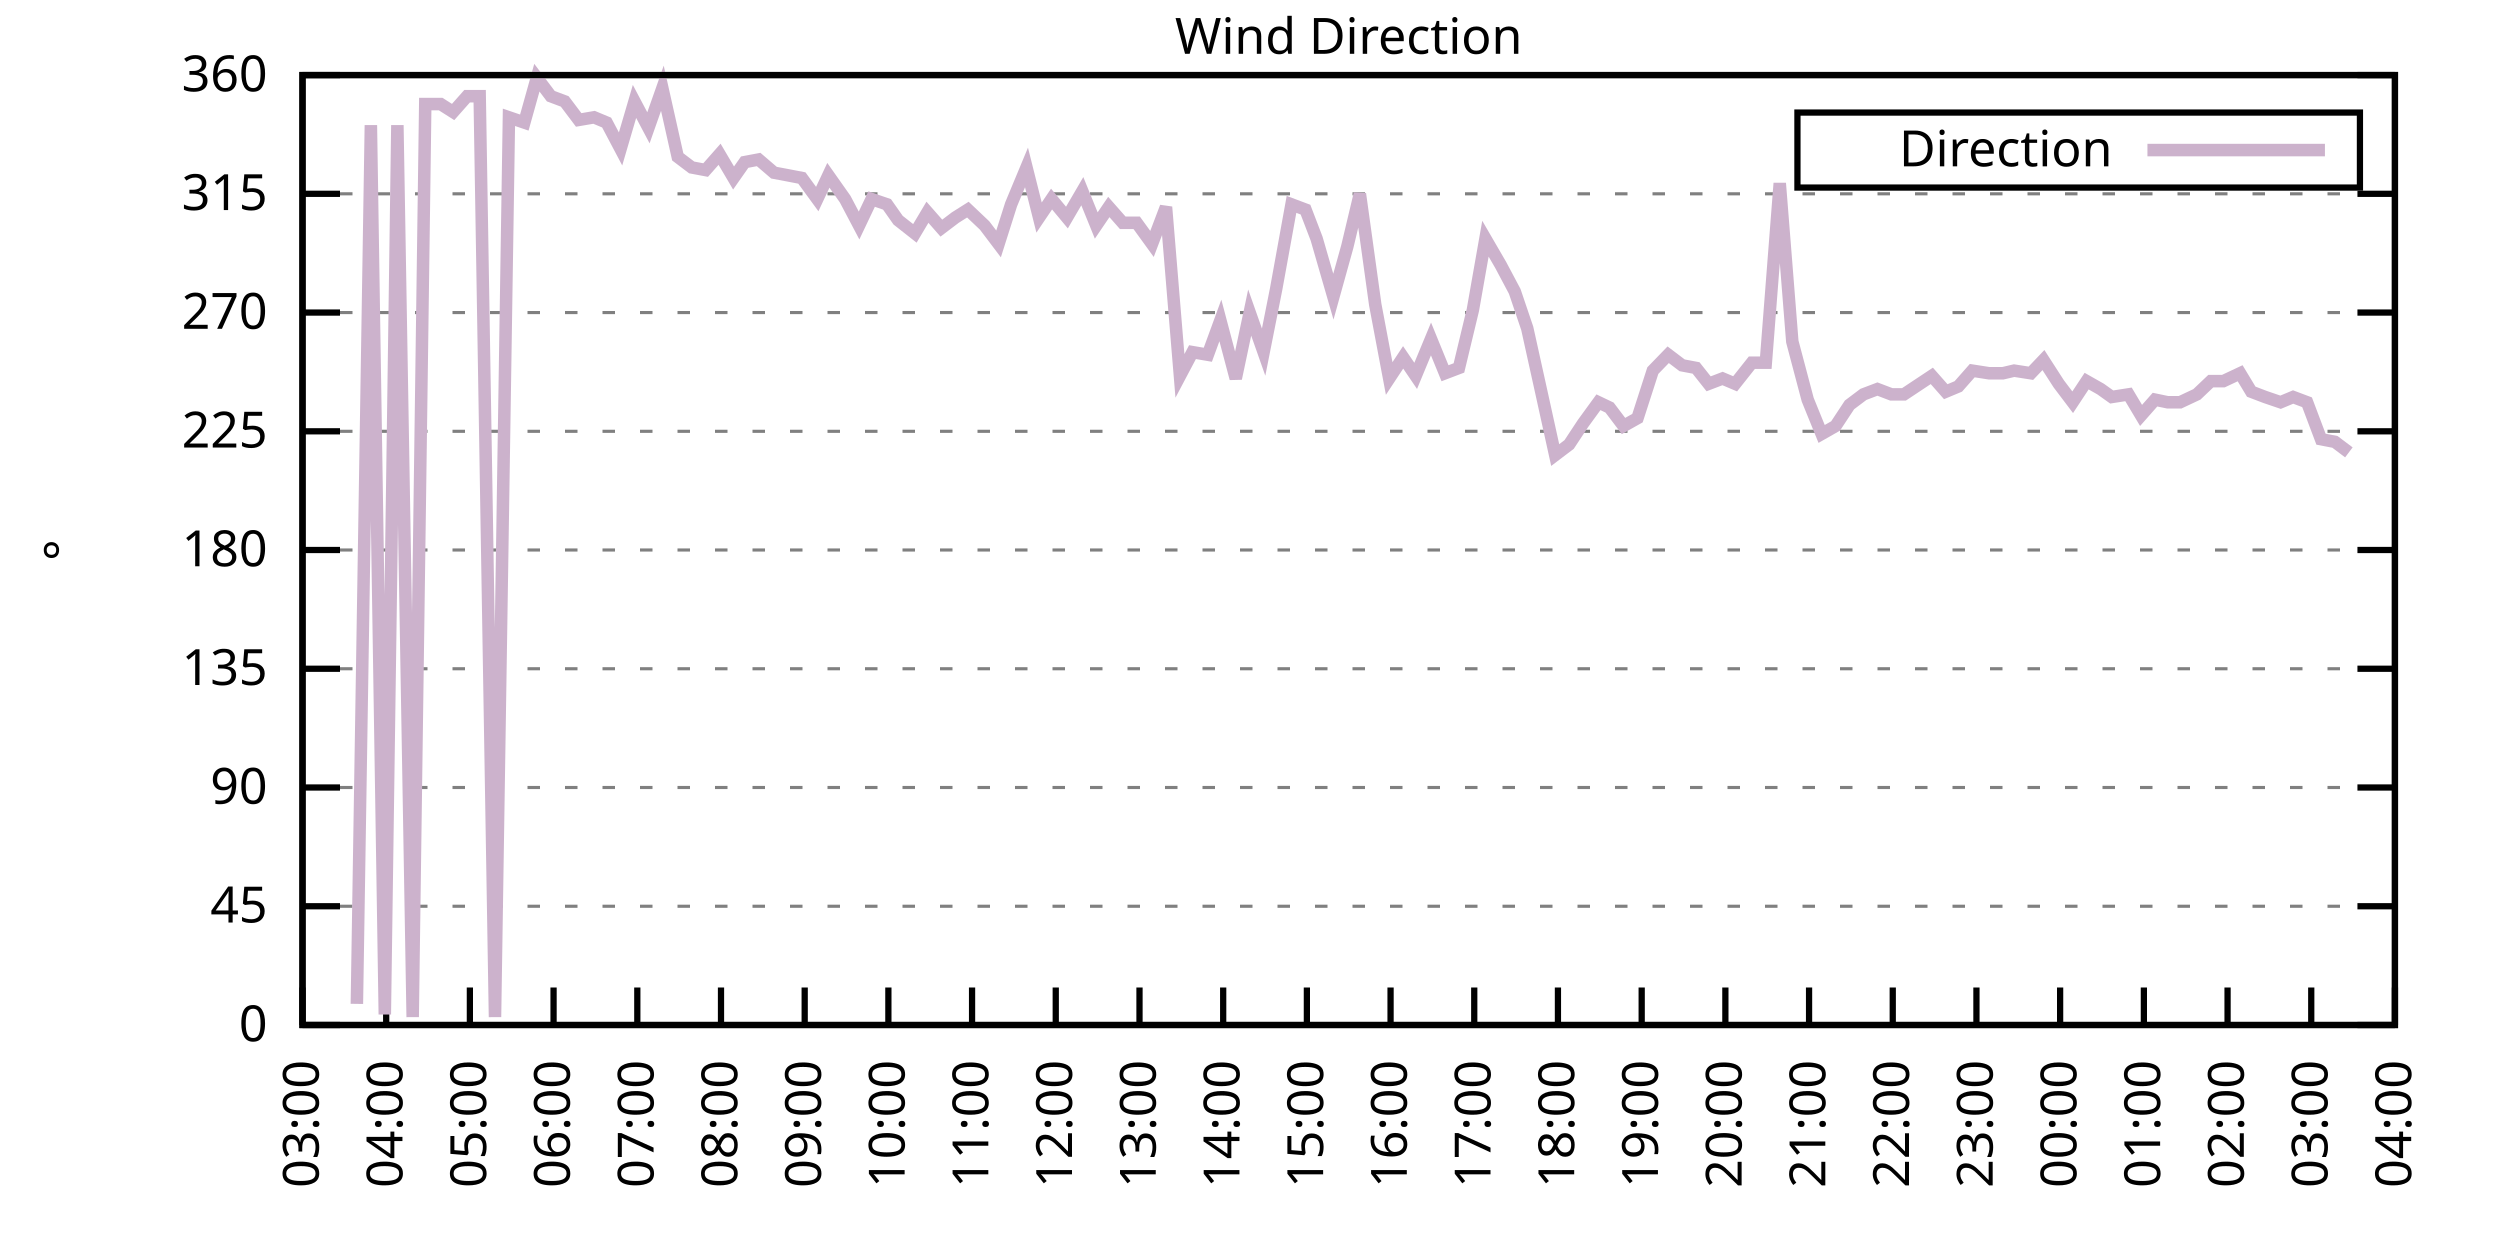
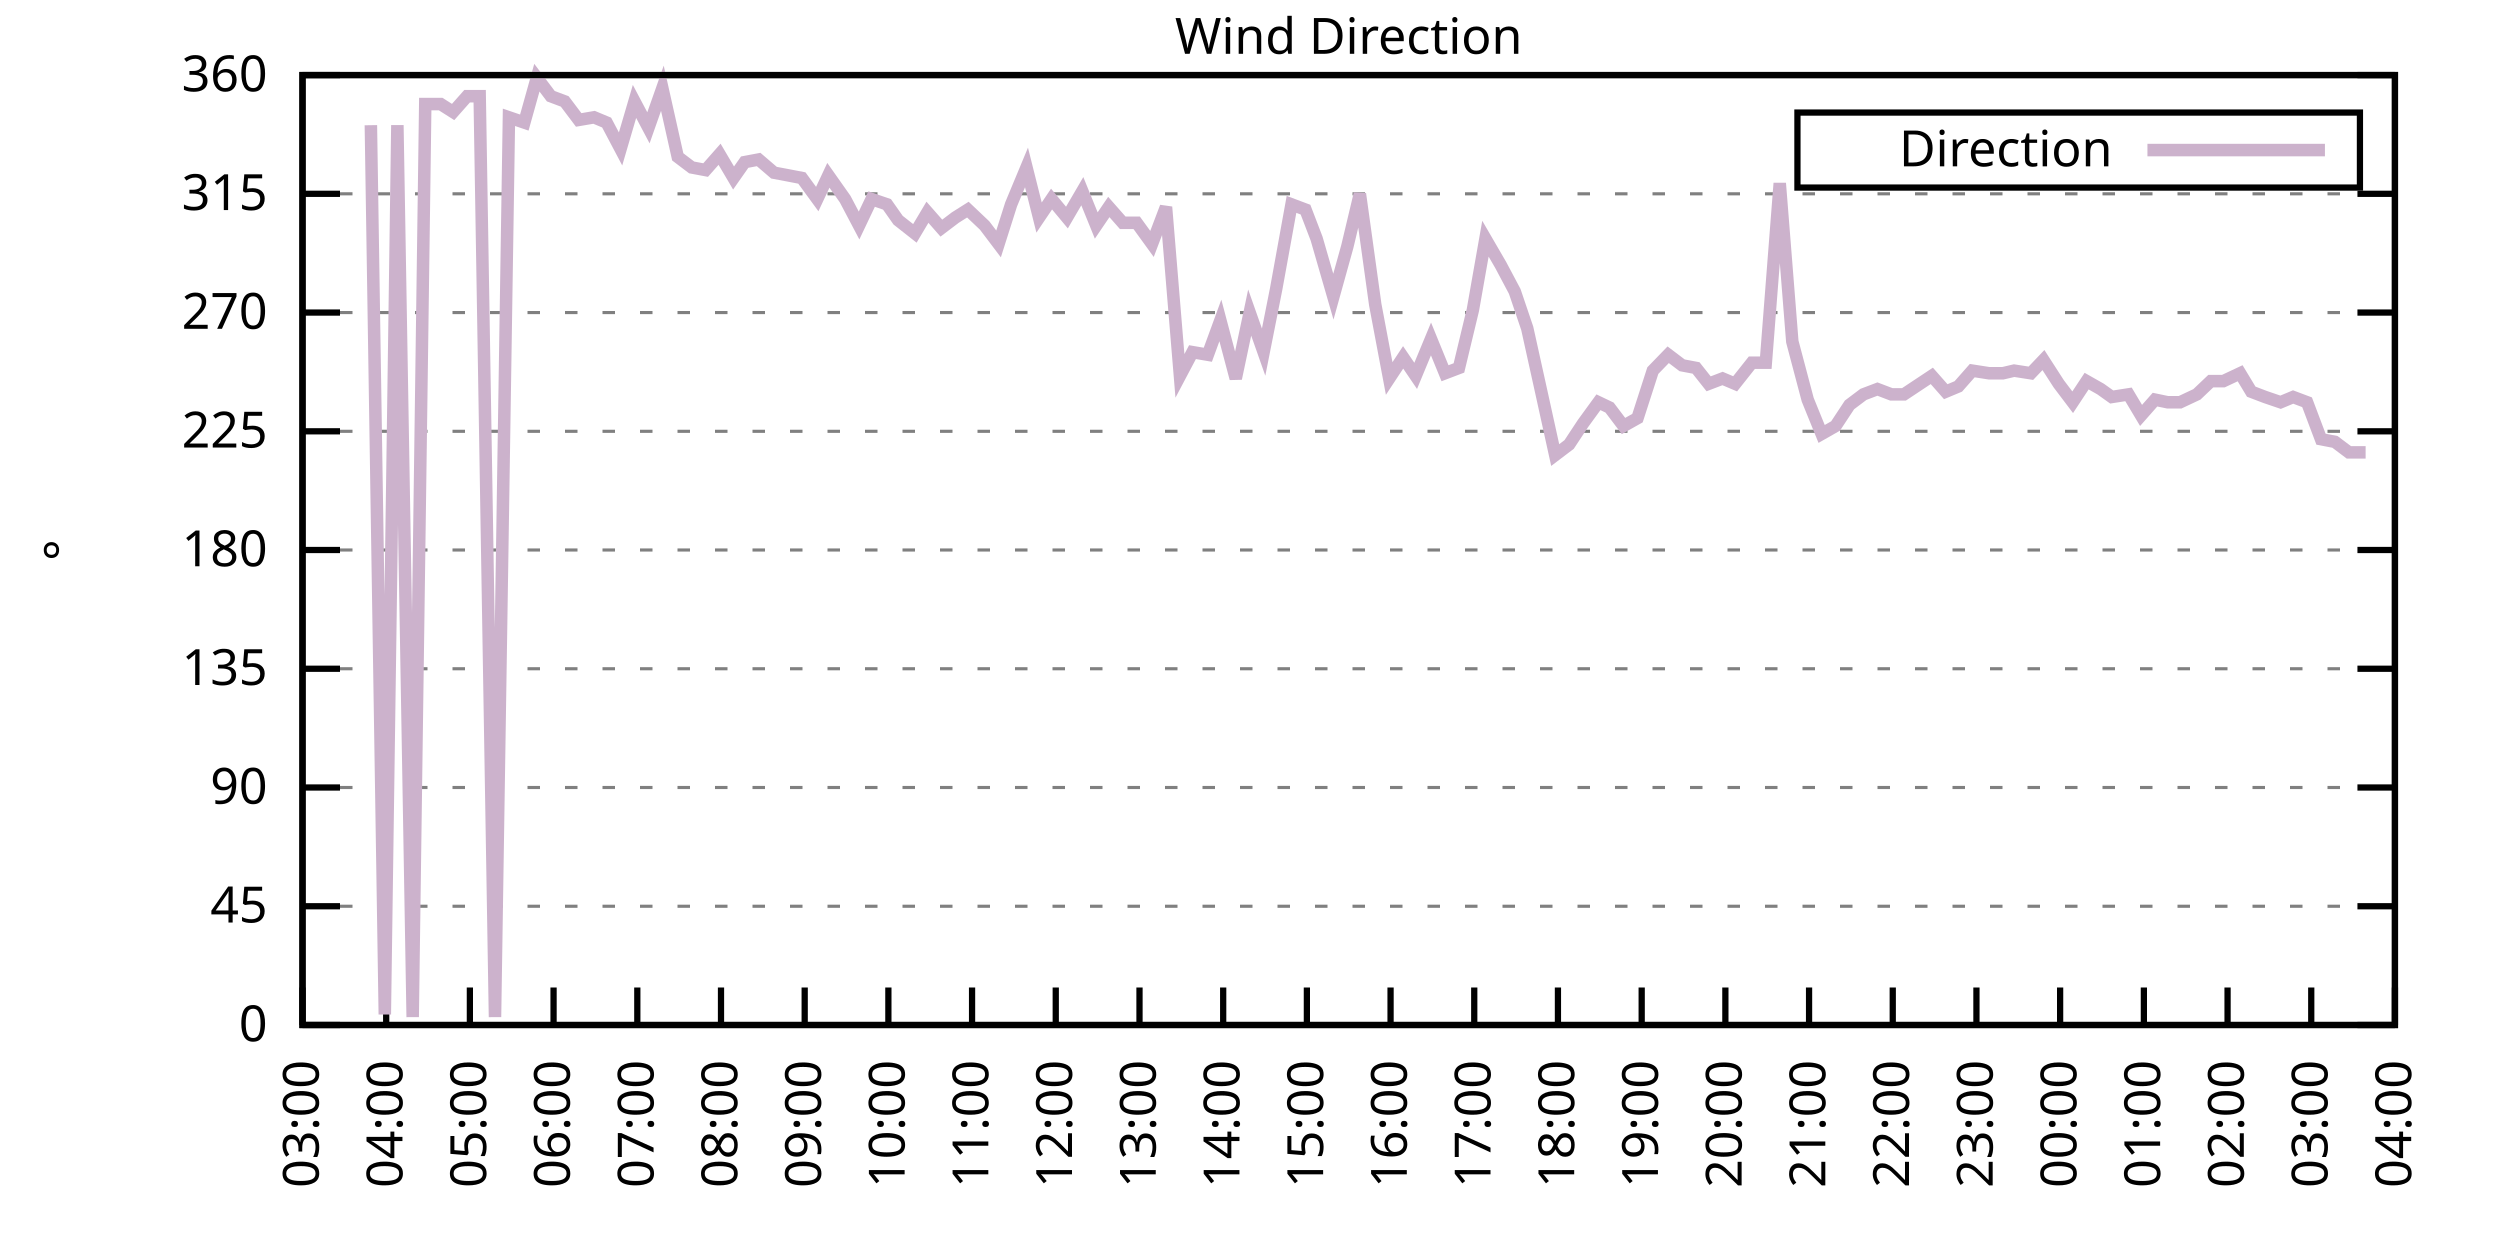
<svg xmlns="http://www.w3.org/2000/svg" xmlns:xlink="http://www.w3.org/1999/xlink" width="400" height="200" viewBox="0 0 400 200">
  <g id="gnuplot_canvas">
    <rect x="0" y="0" width="400" height="200" fill="none" />
    <defs>
      <circle id="gpDot" r="0.5" stroke-width="0.5" stroke="currentColor" />
      <path id="gpPt0" stroke-width="0.333" stroke="currentColor" d="M-1,0 h2 M0,-1 v2" />
      <path id="gpPt1" stroke-width="0.333" stroke="currentColor" d="M-1,-1 L1,1 M1,-1 L-1,1" />
      <path id="gpPt2" stroke-width="0.333" stroke="currentColor" d="M-1,0 L1,0 M0,-1 L0,1 M-1,-1 L1,1 M-1,1 L1,-1" />
      <rect id="gpPt3" stroke-width="0.333" stroke="currentColor" x="-1" y="-1" width="2" height="2" />
      <rect id="gpPt4" stroke-width="0.333" stroke="currentColor" fill="currentColor" x="-1" y="-1" width="2" height="2" />
      <circle id="gpPt5" stroke-width="0.333" stroke="currentColor" cx="0" cy="0" r="1" />
      <use xlink:href="#gpPt5" id="gpPt6" fill="currentColor" stroke="none" />
      <path id="gpPt7" stroke-width="0.333" stroke="currentColor" d="M0,-1.33 L-1.33,0.67 L1.33,0.67 z" />
      <use xlink:href="#gpPt7" id="gpPt8" fill="currentColor" stroke="none" />
      <use xlink:href="#gpPt7" id="gpPt9" stroke="currentColor" transform="rotate(180)" />
      <use xlink:href="#gpPt9" id="gpPt10" fill="currentColor" stroke="none" />
      <use xlink:href="#gpPt3" id="gpPt11" stroke="currentColor" transform="rotate(45)" />
      <use xlink:href="#gpPt11" id="gpPt12" fill="currentColor" stroke="none" />
      <path id="gpPt13" stroke-width="0.333" stroke="currentColor" d="M0,1.330 L1.265,0.411 L0.782,-1.067 L-0.782,-1.076 L-1.265,0.411 z" />
      <use xlink:href="#gpPt13" id="gpPt14" fill="currentColor" stroke="none" />
      <filter id="textbox" filterUnits="objectBoundingBox" x="0" y="0" height="1" width="1">
        <feFlood flood-color="white" flood-opacity="1" result="bgnd" />
        <feComposite in="SourceGraphic" in2="bgnd" operator="atop" />
      </filter>
      <filter id="greybox" filterUnits="objectBoundingBox" x="0" y="0" height="1" width="1">
        <feFlood flood-color="lightgrey" flood-opacity="1" result="grey" />
        <feComposite in="SourceGraphic" in2="grey" operator="atop" />
      </filter>
    </defs>
    <g fill="none" color="white" stroke="currentColor" stroke-width="1.00" stroke-linecap="butt" stroke-linejoin="miter">
</g>
    <g fill="none" color="black" stroke="currentColor" stroke-width="1.00" stroke-linecap="butt" stroke-linejoin="miter">
      <g stroke="none" shape-rendering="crispEdges">
        <polygon fill="rgb(255, 255, 255)" points="48.40,164.00 383.18,164.00 383.18,12.02 48.40,12.02 " />
      </g>
    </g>
    <g fill="none" color="black" stroke="currentColor" stroke-width="1.00" stroke-linecap="butt" stroke-linejoin="miter">
</g>
    <g fill="none" color="black" stroke="black" stroke-width="0.50" stroke-linecap="butt" stroke-linejoin="miter">
</g>
    <g fill="none" color="gray" stroke="currentColor" stroke-width="0.50" stroke-linecap="butt" stroke-linejoin="miter">
      <path stroke="gray" stroke-dasharray="2,4" class="gridline" d="M48.40,164.00 L383.19,164.00  " />
    </g>
    <g fill="none" color="gray" stroke="gray" stroke-width="1.00" stroke-linecap="butt" stroke-linejoin="miter">
</g>
    <g fill="none" color="black" stroke="currentColor" stroke-width="1.00" stroke-linecap="butt" stroke-linejoin="miter">
      <path stroke="black" d="M48.40,164.00 L54.40,164.00 M383.19,164.00 L377.19,164.00  " />
      <g transform="translate(42.80,166.60)" stroke="none" fill="black" font-family="Sans" font-size="8.00" text-anchor="end">
        <text>
          <tspan font-family="Sans"> 0</tspan>
        </text>
      </g>
    </g>
    <g fill="none" color="black" stroke="currentColor" stroke-width="1.00" stroke-linecap="butt" stroke-linejoin="miter">
</g>
    <g fill="none" color="black" stroke="black" stroke-width="0.50" stroke-linecap="butt" stroke-linejoin="miter">
</g>
    <g fill="none" color="gray" stroke="currentColor" stroke-width="0.50" stroke-linecap="butt" stroke-linejoin="miter">
      <path stroke="gray" stroke-dasharray="2,4" class="gridline" d="M48.40,145.00 L383.19,145.00  " />
    </g>
    <g fill="none" color="gray" stroke="gray" stroke-width="1.00" stroke-linecap="butt" stroke-linejoin="miter">
</g>
    <g fill="none" color="black" stroke="currentColor" stroke-width="1.00" stroke-linecap="butt" stroke-linejoin="miter">
      <path stroke="black" d="M48.40,145.00 L54.40,145.00 M383.19,145.00 L377.19,145.00  " />
      <g transform="translate(42.80,147.60)" stroke="none" fill="black" font-family="Sans" font-size="8.00" text-anchor="end">
        <text>
          <tspan font-family="Sans"> 45</tspan>
        </text>
      </g>
    </g>
    <g fill="none" color="black" stroke="currentColor" stroke-width="1.00" stroke-linecap="butt" stroke-linejoin="miter">
</g>
    <g fill="none" color="black" stroke="black" stroke-width="0.50" stroke-linecap="butt" stroke-linejoin="miter">
</g>
    <g fill="none" color="gray" stroke="currentColor" stroke-width="0.50" stroke-linecap="butt" stroke-linejoin="miter">
      <path stroke="gray" stroke-dasharray="2,4" class="gridline" d="M48.40,126.00 L383.19,126.00  " />
    </g>
    <g fill="none" color="gray" stroke="gray" stroke-width="1.00" stroke-linecap="butt" stroke-linejoin="miter">
</g>
    <g fill="none" color="black" stroke="currentColor" stroke-width="1.00" stroke-linecap="butt" stroke-linejoin="miter">
      <path stroke="black" d="M48.40,126.00 L54.40,126.00 M383.19,126.00 L377.19,126.00  " />
      <g transform="translate(42.80,128.60)" stroke="none" fill="black" font-family="Sans" font-size="8.00" text-anchor="end">
        <text>
          <tspan font-family="Sans"> 90</tspan>
        </text>
      </g>
    </g>
    <g fill="none" color="black" stroke="currentColor" stroke-width="1.00" stroke-linecap="butt" stroke-linejoin="miter">
</g>
    <g fill="none" color="black" stroke="black" stroke-width="0.50" stroke-linecap="butt" stroke-linejoin="miter">
</g>
    <g fill="none" color="gray" stroke="currentColor" stroke-width="0.50" stroke-linecap="butt" stroke-linejoin="miter">
      <path stroke="gray" stroke-dasharray="2,4" class="gridline" d="M48.40,107.00 L383.19,107.00  " />
    </g>
    <g fill="none" color="gray" stroke="gray" stroke-width="1.00" stroke-linecap="butt" stroke-linejoin="miter">
</g>
    <g fill="none" color="black" stroke="currentColor" stroke-width="1.00" stroke-linecap="butt" stroke-linejoin="miter">
      <path stroke="black" d="M48.40,107.00 L54.40,107.00 M383.19,107.00 L377.19,107.00  " />
      <g transform="translate(42.80,109.60)" stroke="none" fill="black" font-family="Sans" font-size="8.00" text-anchor="end">
        <text>
          <tspan font-family="Sans"> 135</tspan>
        </text>
      </g>
    </g>
    <g fill="none" color="black" stroke="currentColor" stroke-width="1.00" stroke-linecap="butt" stroke-linejoin="miter">
</g>
    <g fill="none" color="black" stroke="black" stroke-width="0.50" stroke-linecap="butt" stroke-linejoin="miter">
</g>
    <g fill="none" color="gray" stroke="currentColor" stroke-width="0.50" stroke-linecap="butt" stroke-linejoin="miter">
      <path stroke="gray" stroke-dasharray="2,4" class="gridline" d="M48.40,88.00 L383.19,88.00  " />
    </g>
    <g fill="none" color="gray" stroke="gray" stroke-width="1.00" stroke-linecap="butt" stroke-linejoin="miter">
</g>
    <g fill="none" color="black" stroke="currentColor" stroke-width="1.00" stroke-linecap="butt" stroke-linejoin="miter">
      <path stroke="black" d="M48.40,88.00 L54.40,88.00 M383.19,88.00 L377.19,88.00  " />
      <g transform="translate(42.80,90.60)" stroke="none" fill="black" font-family="Sans" font-size="8.00" text-anchor="end">
        <text>
          <tspan font-family="Sans"> 180</tspan>
        </text>
      </g>
    </g>
    <g fill="none" color="black" stroke="currentColor" stroke-width="1.00" stroke-linecap="butt" stroke-linejoin="miter">
</g>
    <g fill="none" color="black" stroke="black" stroke-width="0.50" stroke-linecap="butt" stroke-linejoin="miter">
</g>
    <g fill="none" color="gray" stroke="currentColor" stroke-width="0.50" stroke-linecap="butt" stroke-linejoin="miter">
      <path stroke="gray" stroke-dasharray="2,4" class="gridline" d="M48.40,69.01 L383.19,69.01  " />
    </g>
    <g fill="none" color="gray" stroke="gray" stroke-width="1.00" stroke-linecap="butt" stroke-linejoin="miter">
</g>
    <g fill="none" color="black" stroke="currentColor" stroke-width="1.00" stroke-linecap="butt" stroke-linejoin="miter">
      <path stroke="black" d="M48.40,69.01 L54.40,69.01 M383.19,69.01 L377.19,69.01  " />
      <g transform="translate(42.80,71.61)" stroke="none" fill="black" font-family="Sans" font-size="8.00" text-anchor="end">
        <text>
          <tspan font-family="Sans"> 225</tspan>
        </text>
      </g>
    </g>
    <g fill="none" color="black" stroke="currentColor" stroke-width="1.00" stroke-linecap="butt" stroke-linejoin="miter">
</g>
    <g fill="none" color="black" stroke="black" stroke-width="0.50" stroke-linecap="butt" stroke-linejoin="miter">
</g>
    <g fill="none" color="gray" stroke="currentColor" stroke-width="0.50" stroke-linecap="butt" stroke-linejoin="miter">
      <path stroke="gray" stroke-dasharray="2,4" class="gridline" d="M48.40,50.01 L383.19,50.01  " />
    </g>
    <g fill="none" color="gray" stroke="gray" stroke-width="1.00" stroke-linecap="butt" stroke-linejoin="miter">
</g>
    <g fill="none" color="black" stroke="currentColor" stroke-width="1.00" stroke-linecap="butt" stroke-linejoin="miter">
      <path stroke="black" d="M48.40,50.01 L54.40,50.01 M383.19,50.01 L377.19,50.01  " />
      <g transform="translate(42.80,52.61)" stroke="none" fill="black" font-family="Sans" font-size="8.00" text-anchor="end">
        <text>
          <tspan font-family="Sans"> 270</tspan>
        </text>
      </g>
    </g>
    <g fill="none" color="black" stroke="currentColor" stroke-width="1.00" stroke-linecap="butt" stroke-linejoin="miter">
</g>
    <g fill="none" color="black" stroke="black" stroke-width="0.50" stroke-linecap="butt" stroke-linejoin="miter">
</g>
    <g fill="none" color="gray" stroke="currentColor" stroke-width="0.50" stroke-linecap="butt" stroke-linejoin="miter">
      <path stroke="gray" stroke-dasharray="2,4" class="gridline" d="M48.40,31.01 L383.19,31.01  " />
    </g>
    <g fill="none" color="gray" stroke="gray" stroke-width="1.00" stroke-linecap="butt" stroke-linejoin="miter">
</g>
    <g fill="none" color="black" stroke="currentColor" stroke-width="1.00" stroke-linecap="butt" stroke-linejoin="miter">
      <path stroke="black" d="M48.40,31.01 L54.40,31.01 M383.19,31.01 L377.19,31.01  " />
      <g transform="translate(42.80,33.61)" stroke="none" fill="black" font-family="Sans" font-size="8.00" text-anchor="end">
        <text>
          <tspan font-family="Sans"> 315</tspan>
        </text>
      </g>
    </g>
    <g fill="none" color="black" stroke="currentColor" stroke-width="1.00" stroke-linecap="butt" stroke-linejoin="miter">
</g>
    <g fill="none" color="black" stroke="black" stroke-width="0.50" stroke-linecap="butt" stroke-linejoin="miter">
</g>
    <g fill="none" color="gray" stroke="currentColor" stroke-width="0.50" stroke-linecap="butt" stroke-linejoin="miter">
      <path stroke="gray" stroke-dasharray="2,4" class="gridline" d="M48.40,12.01 L383.19,12.01  " />
    </g>
    <g fill="none" color="gray" stroke="gray" stroke-width="1.00" stroke-linecap="butt" stroke-linejoin="miter">
</g>
    <g fill="none" color="black" stroke="currentColor" stroke-width="1.00" stroke-linecap="butt" stroke-linejoin="miter">
      <path stroke="black" d="M48.40,12.01 L54.40,12.01 M383.19,12.01 L377.19,12.01  " />
      <g transform="translate(42.80,14.61)" stroke="none" fill="black" font-family="Sans" font-size="8.00" text-anchor="end">
        <text>
          <tspan font-family="Sans"> 360</tspan>
        </text>
      </g>
    </g>
    <g fill="none" color="black" stroke="currentColor" stroke-width="1.00" stroke-linecap="butt" stroke-linejoin="miter">
      <path stroke="black" d="M48.40,164.00 L48.40,158.00  " />
      <g transform="translate(51.00,169.60) rotate(270.00)" stroke="none" fill="black" font-family="Sans" font-size="8.00" text-anchor="end">
        <text>
          <tspan font-family="Sans">03:00</tspan>
        </text>
      </g>
    </g>
    <g fill="none" color="black" stroke="currentColor" stroke-width="1.00" stroke-linecap="butt" stroke-linejoin="miter">
      <path stroke="black" d="M61.79,164.00 L61.79,158.00  " />
      <g transform="translate(64.39,169.60) rotate(270.00)" stroke="none" fill="black" font-family="Sans" font-size="8.00" text-anchor="end">
        <text>
          <tspan font-family="Sans">04:00</tspan>
        </text>
      </g>
    </g>
    <g fill="none" color="black" stroke="currentColor" stroke-width="1.00" stroke-linecap="butt" stroke-linejoin="miter">
      <path stroke="black" d="M75.18,164.00 L75.18,158.00  " />
      <g transform="translate(77.78,169.60) rotate(270.00)" stroke="none" fill="black" font-family="Sans" font-size="8.00" text-anchor="end">
        <text>
          <tspan font-family="Sans">05:00</tspan>
        </text>
      </g>
    </g>
    <g fill="none" color="black" stroke="currentColor" stroke-width="1.00" stroke-linecap="butt" stroke-linejoin="miter">
      <path stroke="black" d="M88.57,164.00 L88.57,158.00  " />
      <g transform="translate(91.17,169.60) rotate(270.00)" stroke="none" fill="black" font-family="Sans" font-size="8.00" text-anchor="end">
        <text>
          <tspan font-family="Sans">06:00</tspan>
        </text>
      </g>
    </g>
    <g fill="none" color="black" stroke="currentColor" stroke-width="1.00" stroke-linecap="butt" stroke-linejoin="miter">
      <path stroke="black" d="M101.97,164.00 L101.97,158.00  " />
      <g transform="translate(104.57,169.60) rotate(270.00)" stroke="none" fill="black" font-family="Sans" font-size="8.00" text-anchor="end">
        <text>
          <tspan font-family="Sans">07:00</tspan>
        </text>
      </g>
    </g>
    <g fill="none" color="black" stroke="currentColor" stroke-width="1.00" stroke-linecap="butt" stroke-linejoin="miter">
      <path stroke="black" d="M115.36,164.00 L115.36,158.00  " />
      <g transform="translate(117.96,169.60) rotate(270.00)" stroke="none" fill="black" font-family="Sans" font-size="8.00" text-anchor="end">
        <text>
          <tspan font-family="Sans">08:00</tspan>
        </text>
      </g>
    </g>
    <g fill="none" color="black" stroke="currentColor" stroke-width="1.00" stroke-linecap="butt" stroke-linejoin="miter">
      <path stroke="black" d="M128.75,164.00 L128.75,158.00  " />
      <g transform="translate(131.35,169.60) rotate(270.00)" stroke="none" fill="black" font-family="Sans" font-size="8.00" text-anchor="end">
        <text>
          <tspan font-family="Sans">09:00</tspan>
        </text>
      </g>
    </g>
    <g fill="none" color="black" stroke="currentColor" stroke-width="1.00" stroke-linecap="butt" stroke-linejoin="miter">
      <path stroke="black" d="M142.14,164.00 L142.14,158.00  " />
      <g transform="translate(144.74,169.60) rotate(270.00)" stroke="none" fill="black" font-family="Sans" font-size="8.00" text-anchor="end">
        <text>
          <tspan font-family="Sans">10:00</tspan>
        </text>
      </g>
    </g>
    <g fill="none" color="black" stroke="currentColor" stroke-width="1.00" stroke-linecap="butt" stroke-linejoin="miter">
      <path stroke="black" d="M155.53,164.00 L155.53,158.00  " />
      <g transform="translate(158.13,169.60) rotate(270.00)" stroke="none" fill="black" font-family="Sans" font-size="8.00" text-anchor="end">
        <text>
          <tspan font-family="Sans">11:00</tspan>
        </text>
      </g>
    </g>
    <g fill="none" color="black" stroke="currentColor" stroke-width="1.00" stroke-linecap="butt" stroke-linejoin="miter">
      <path stroke="black" d="M168.92,164.00 L168.92,158.00  " />
      <g transform="translate(171.52,169.60) rotate(270.00)" stroke="none" fill="black" font-family="Sans" font-size="8.00" text-anchor="end">
        <text>
          <tspan font-family="Sans">12:00</tspan>
        </text>
      </g>
    </g>
    <g fill="none" color="black" stroke="currentColor" stroke-width="1.00" stroke-linecap="butt" stroke-linejoin="miter">
      <path stroke="black" d="M182.32,164.00 L182.32,158.00  " />
      <g transform="translate(184.92,169.60) rotate(270.00)" stroke="none" fill="black" font-family="Sans" font-size="8.00" text-anchor="end">
        <text>
          <tspan font-family="Sans">13:00</tspan>
        </text>
      </g>
    </g>
    <g fill="none" color="black" stroke="currentColor" stroke-width="1.00" stroke-linecap="butt" stroke-linejoin="miter">
      <path stroke="black" d="M195.71,164.00 L195.71,158.00  " />
      <g transform="translate(198.31,169.60) rotate(270.00)" stroke="none" fill="black" font-family="Sans" font-size="8.00" text-anchor="end">
        <text>
          <tspan font-family="Sans">14:00</tspan>
        </text>
      </g>
    </g>
    <g fill="none" color="black" stroke="currentColor" stroke-width="1.00" stroke-linecap="butt" stroke-linejoin="miter">
      <path stroke="black" d="M209.10,164.00 L209.10,158.00  " />
      <g transform="translate(211.70,169.60) rotate(270.00)" stroke="none" fill="black" font-family="Sans" font-size="8.00" text-anchor="end">
        <text>
          <tspan font-family="Sans">15:00</tspan>
        </text>
      </g>
    </g>
    <g fill="none" color="black" stroke="currentColor" stroke-width="1.00" stroke-linecap="butt" stroke-linejoin="miter">
      <path stroke="black" d="M222.49,164.00 L222.49,158.00  " />
      <g transform="translate(225.09,169.60) rotate(270.00)" stroke="none" fill="black" font-family="Sans" font-size="8.00" text-anchor="end">
        <text>
          <tspan font-family="Sans">16:00</tspan>
        </text>
      </g>
    </g>
    <g fill="none" color="black" stroke="currentColor" stroke-width="1.00" stroke-linecap="butt" stroke-linejoin="miter">
      <path stroke="black" d="M235.88,164.00 L235.88,158.00  " />
      <g transform="translate(238.48,169.60) rotate(270.00)" stroke="none" fill="black" font-family="Sans" font-size="8.00" text-anchor="end">
        <text>
          <tspan font-family="Sans">17:00</tspan>
        </text>
      </g>
    </g>
    <g fill="none" color="black" stroke="currentColor" stroke-width="1.00" stroke-linecap="butt" stroke-linejoin="miter">
      <path stroke="black" d="M249.27,164.00 L249.27,158.00  " />
      <g transform="translate(251.87,169.60) rotate(270.00)" stroke="none" fill="black" font-family="Sans" font-size="8.00" text-anchor="end">
        <text>
          <tspan font-family="Sans">18:00</tspan>
        </text>
      </g>
    </g>
    <g fill="none" color="black" stroke="currentColor" stroke-width="1.00" stroke-linecap="butt" stroke-linejoin="miter">
      <path stroke="black" d="M262.67,164.00 L262.67,158.00  " />
      <g transform="translate(265.27,169.60) rotate(270.00)" stroke="none" fill="black" font-family="Sans" font-size="8.00" text-anchor="end">
        <text>
          <tspan font-family="Sans">19:00</tspan>
        </text>
      </g>
    </g>
    <g fill="none" color="black" stroke="currentColor" stroke-width="1.00" stroke-linecap="butt" stroke-linejoin="miter">
      <path stroke="black" d="M276.06,164.00 L276.06,158.00  " />
      <g transform="translate(278.66,169.60) rotate(270.00)" stroke="none" fill="black" font-family="Sans" font-size="8.00" text-anchor="end">
        <text>
          <tspan font-family="Sans">20:00</tspan>
        </text>
      </g>
    </g>
    <g fill="none" color="black" stroke="currentColor" stroke-width="1.00" stroke-linecap="butt" stroke-linejoin="miter">
      <path stroke="black" d="M289.45,164.00 L289.45,158.00  " />
      <g transform="translate(292.05,169.60) rotate(270.00)" stroke="none" fill="black" font-family="Sans" font-size="8.00" text-anchor="end">
        <text>
          <tspan font-family="Sans">21:00</tspan>
        </text>
      </g>
    </g>
    <g fill="none" color="black" stroke="currentColor" stroke-width="1.00" stroke-linecap="butt" stroke-linejoin="miter">
      <path stroke="black" d="M302.84,164.00 L302.84,158.00  " />
      <g transform="translate(305.44,169.60) rotate(270.00)" stroke="none" fill="black" font-family="Sans" font-size="8.00" text-anchor="end">
        <text>
          <tspan font-family="Sans">22:00</tspan>
        </text>
      </g>
    </g>
    <g fill="none" color="black" stroke="currentColor" stroke-width="1.00" stroke-linecap="butt" stroke-linejoin="miter">
      <path stroke="black" d="M316.23,164.00 L316.23,158.00  " />
      <g transform="translate(318.83,169.60) rotate(270.00)" stroke="none" fill="black" font-family="Sans" font-size="8.00" text-anchor="end">
        <text>
          <tspan font-family="Sans">23:00</tspan>
        </text>
      </g>
    </g>
    <g fill="none" color="black" stroke="currentColor" stroke-width="1.00" stroke-linecap="butt" stroke-linejoin="miter">
      <path stroke="black" d="M329.62,164.00 L329.62,158.00  " />
      <g transform="translate(332.22,169.60) rotate(270.00)" stroke="none" fill="black" font-family="Sans" font-size="8.00" text-anchor="end">
        <text>
          <tspan font-family="Sans">00:00</tspan>
        </text>
      </g>
    </g>
    <g fill="none" color="black" stroke="currentColor" stroke-width="1.00" stroke-linecap="butt" stroke-linejoin="miter">
      <path stroke="black" d="M343.02,164.00 L343.02,158.00  " />
      <g transform="translate(345.62,169.60) rotate(270.00)" stroke="none" fill="black" font-family="Sans" font-size="8.00" text-anchor="end">
        <text>
          <tspan font-family="Sans">01:00</tspan>
        </text>
      </g>
    </g>
    <g fill="none" color="black" stroke="currentColor" stroke-width="1.00" stroke-linecap="butt" stroke-linejoin="miter">
      <path stroke="black" d="M356.41,164.00 L356.41,158.00  " />
      <g transform="translate(359.01,169.60) rotate(270.00)" stroke="none" fill="black" font-family="Sans" font-size="8.00" text-anchor="end">
        <text>
          <tspan font-family="Sans">02:00</tspan>
        </text>
      </g>
    </g>
    <g fill="none" color="black" stroke="currentColor" stroke-width="1.00" stroke-linecap="butt" stroke-linejoin="miter">
      <path stroke="black" d="M369.80,164.00 L369.80,158.00  " />
      <g transform="translate(372.40,169.60) rotate(270.00)" stroke="none" fill="black" font-family="Sans" font-size="8.00" text-anchor="end">
        <text>
          <tspan font-family="Sans">03:00</tspan>
        </text>
      </g>
    </g>
    <g fill="none" color="black" stroke="currentColor" stroke-width="1.00" stroke-linecap="butt" stroke-linejoin="miter">
      <path stroke="black" d="M383.19,164.00 L383.19,158.00  " />
      <g transform="translate(385.79,169.60) rotate(270.00)" stroke="none" fill="black" font-family="Sans" font-size="8.00" text-anchor="end">
        <text>
          <tspan font-family="Sans">04:00</tspan>
        </text>
      </g>
    </g>
    <g fill="none" color="black" stroke="currentColor" stroke-width="1.00" stroke-linecap="butt" stroke-linejoin="miter">
</g>
    <g fill="none" color="black" stroke="currentColor" stroke-width="1.00" stroke-linecap="butt" stroke-linejoin="miter">
      <path stroke="black" d="M48.40,12.01 L48.40,164.00 L383.19,164.00 L383.19,12.01 L48.40,12.01 Z  " />
    </g>
    <g fill="none" color="black" stroke="currentColor" stroke-width="1.00" stroke-linecap="butt" stroke-linejoin="miter">
</g>
    <g fill="none" color="black" stroke="currentColor" stroke-width="1.00" stroke-linecap="butt" stroke-linejoin="miter">
      <path stroke="black" d="M287.59,30.01 L287.59,18.01 L377.59,18.01 L377.59,30.01 L287.59,30.01 Z  " />
    </g>
    <g id="Wind_direction_plot_1">
      <g fill="none" color="white" stroke="black" stroke-width="2.00" stroke-linecap="butt" stroke-linejoin="miter">
</g>
      <g fill="none" color="black" stroke="currentColor" stroke-width="2.00" stroke-linecap="butt" stroke-linejoin="miter">
        <g transform="translate(337.99,26.61)" stroke="none" fill="black" font-family="Sans" font-size="8.00" text-anchor="end">
          <text>
            <tspan font-family="Sans">Direction</tspan>
          </text>
        </g>
      </g>
      <g fill="none" color="black" stroke="currentColor" stroke-width="2.00" stroke-linecap="butt" stroke-linejoin="miter">
-         <path stroke="rgb(204, 178, 204)" d="M343.59,24.01 L371.99,24.01 M57.10,160.62 L59.34,20.03 L61.57,162.31 L63.58,20.03 L66.03,162.73 L68.04,16.65   L70.50,16.65 L72.50,17.92 L74.74,15.39 L76.75,15.39 L79.20,162.73 L81.43,18.77 L83.89,19.61 L85.90,12.43   L88.13,15.39 L90.36,16.23 L92.59,19.19 L95.05,18.77 L97.06,19.61 L99.29,23.83 L101.52,16.23 L103.75,20.45   L105.98,14.12 L108.44,25.10 L110.67,26.79 L112.90,27.21 L115.13,24.68 L117.37,28.48 L119.15,25.94 L121.38,25.52   L123.84,27.63 L126.07,28.05 L128.30,28.48 L130.76,31.85 L132.54,28.05 L135.22,31.85 L137.45,36.08 L139.46,31.85   L141.92,32.70 L143.70,35.23 L146.38,37.34 L148.39,33.96 L150.62,36.50 L152.85,34.81 L154.86,33.54 L157.54,36.08   L159.77,39.03 L161.78,32.70 L164.24,26.79 L166.25,34.81 L168.25,31.85 L170.71,34.81 L173.17,30.59 L175.40,36.08   L177.41,33.12 L179.64,35.65 L181.87,35.65 L184.32,39.03 L186.56,33.12 L188.79,60.14 L190.80,56.34 L193.25,56.76   L195.26,51.27 L197.72,60.56 L199.95,50.01 L202.18,56.34 L204.19,46.21 L206.64,32.70 L208.88,33.54 L210.66,38.19   L213.34,47.47 L215.57,39.45 L217.58,31.01 L220.04,48.74 L222.27,60.56 L224.50,57.18 L226.51,60.14 L228.96,54.23   L231.20,59.72 L233.43,58.87 L235.66,49.59 L237.67,38.19 L240.12,42.41 L242.36,46.63 L244.36,52.54 L246.60,62.67   L248.83,72.81 L251.06,71.12 L253.29,67.74 L255.75,64.36 L257.53,65.21 L259.76,68.16 L262.00,66.90 L264.45,59.30   L266.91,56.76 L269.14,58.45 L271.37,58.87 L273.38,61.41 L275.61,60.56 L277.62,61.41 L280.30,58.03 L282.53,58.03   L284.76,29.32 L286.77,54.65 L289.23,63.94 L291.46,69.43 L293.69,68.16 L295.92,64.78 L298.15,63.10 L300.39,62.25   L302.62,63.10 L304.63,63.10 L309.09,60.14 L311.32,62.67 L313.33,61.83 L315.56,59.30 L318.24,59.72 L320.47,59.72   L322.26,59.30 L324.94,59.72 L326.95,57.61 L329.40,61.41 L331.63,64.36 L333.86,60.98 L336.10,62.25 L337.88,63.52   L340.56,63.10 L342.57,66.47 L344.80,63.94 L346.81,64.36 L348.82,64.36 L351.50,63.10 L353.73,60.98 L355.74,60.98   L358.42,59.72 L360.20,62.67 L362.43,63.52 L364.89,64.36 L366.90,63.52 L369.13,64.36 L371.36,70.27 L373.59,70.70   L375.82,72.38  " />
+         <path stroke="rgb(204, 178, 204)" d="M343.59,24.01 L371.99,24.01 M59.34,20.03 L61.57,162.31 L63.58,20.03 L66.03,162.73 L68.04,16.65 L70.50,16.65   L72.50,17.92 L74.74,15.39 L76.75,15.39 L79.20,162.73 L81.43,18.77 L83.89,19.61 L85.90,12.43 L88.13,15.39   L90.36,16.23 L92.59,19.19 L95.05,18.77 L97.06,19.61 L99.29,23.83 L101.52,16.23 L103.75,20.45 L105.98,14.12   L108.44,25.10 L110.67,26.79 L112.90,27.21 L115.13,24.68 L117.37,28.48 L119.15,25.94 L121.38,25.52 L123.84,27.63   L126.07,28.05 L128.30,28.48 L130.76,31.85 L132.54,28.05 L135.22,31.85 L137.45,36.08 L139.46,31.85 L141.92,32.70   L143.70,35.23 L146.38,37.34 L148.39,33.96 L150.62,36.50 L152.85,34.81 L154.86,33.54 L157.54,36.08 L159.77,39.03   L161.78,32.70 L164.24,26.79 L166.25,34.81 L168.25,31.85 L170.71,34.81 L173.17,30.59 L175.40,36.08 L177.41,33.12   L179.64,35.65 L181.87,35.65 L184.32,39.03 L186.56,33.12 L188.79,60.14 L190.80,56.34 L193.25,56.76 L195.26,51.27   L197.72,60.56 L199.95,50.01 L202.18,56.34 L204.19,46.21 L206.64,32.70 L208.88,33.54 L210.66,38.19 L213.34,47.47   L215.57,39.45 L217.58,31.01 L220.04,48.74 L222.27,60.56 L224.50,57.18 L226.51,60.14 L228.96,54.23 L231.20,59.72   L233.43,58.87 L235.66,49.59 L237.67,38.19 L240.12,42.41 L242.36,46.63 L244.36,52.54 L246.60,62.67 L248.83,72.81   L251.06,71.12 L253.29,67.74 L255.75,64.36 L257.53,65.21 L259.76,68.16 L262.00,66.90 L264.45,59.30 L266.91,56.76   L269.14,58.45 L271.37,58.87 L273.38,61.41 L275.61,60.56 L277.62,61.41 L280.30,58.03 L282.53,58.03 L284.76,29.32   L286.77,54.65 L289.23,63.94 L291.46,69.43 L293.69,68.16 L295.92,64.78 L298.15,63.10 L300.39,62.25 L302.62,63.10   L304.63,63.10 L309.09,60.14 L311.32,62.67 L313.33,61.83 L315.56,59.30 L318.24,59.72 L320.47,59.72 L322.26,59.30   L324.94,59.72 L326.95,57.61 L329.40,61.41 L331.63,64.36 L333.86,60.98 L336.10,62.25 L337.88,63.52 L340.56,63.10   L342.57,66.47 L344.80,63.94 L346.81,64.36 L348.82,64.36 L351.50,63.10 L353.73,60.98 L355.74,60.98 L358.42,59.72   L360.20,62.67 L362.43,63.52 L364.89,64.36 L366.90,63.52 L369.13,64.36 L371.36,70.27 L373.59,70.70 L375.82,72.38   L378.50,72.38  " />
      </g>
    </g>
    <g fill="none" color="black" stroke="currentColor" stroke-width="2.00" stroke-linecap="butt" stroke-linejoin="miter">
</g>
    <g fill="none" color="black" stroke="black" stroke-width="1.00" stroke-linecap="butt" stroke-linejoin="miter">
</g>
    <g fill="none" color="black" stroke="currentColor" stroke-width="1.00" stroke-linecap="butt" stroke-linejoin="miter">
      <path stroke="black" d="M48.40,12.01 L48.40,164.00 L383.19,164.00 L383.19,12.01 L48.40,12.01 Z  " />
      <g transform="translate(12.80,88.01) rotate(270.00)" stroke="none" fill="black" font-family="Sans" font-size="8.00" text-anchor="middle">
        <text>
          <tspan font-family="Sans">°</tspan>
        </text>
      </g>
    </g>
    <g fill="none" color="black" stroke="currentColor" stroke-width="1.00" stroke-linecap="butt" stroke-linejoin="miter">
</g>
    <g fill="none" color="black" stroke="currentColor" stroke-width="1.00" stroke-linecap="butt" stroke-linejoin="miter">
      <g transform="translate(215.79,8.61)" stroke="none" fill="black" font-family="Sans" font-size="8.00" text-anchor="middle">
        <text>
          <tspan font-family="Sans">Wind Direction</tspan>
        </text>
      </g>
    </g>
    <g fill="none" color="black" stroke="currentColor" stroke-width="1.00" stroke-linecap="butt" stroke-linejoin="miter">
</g>
  </g>
</svg>
